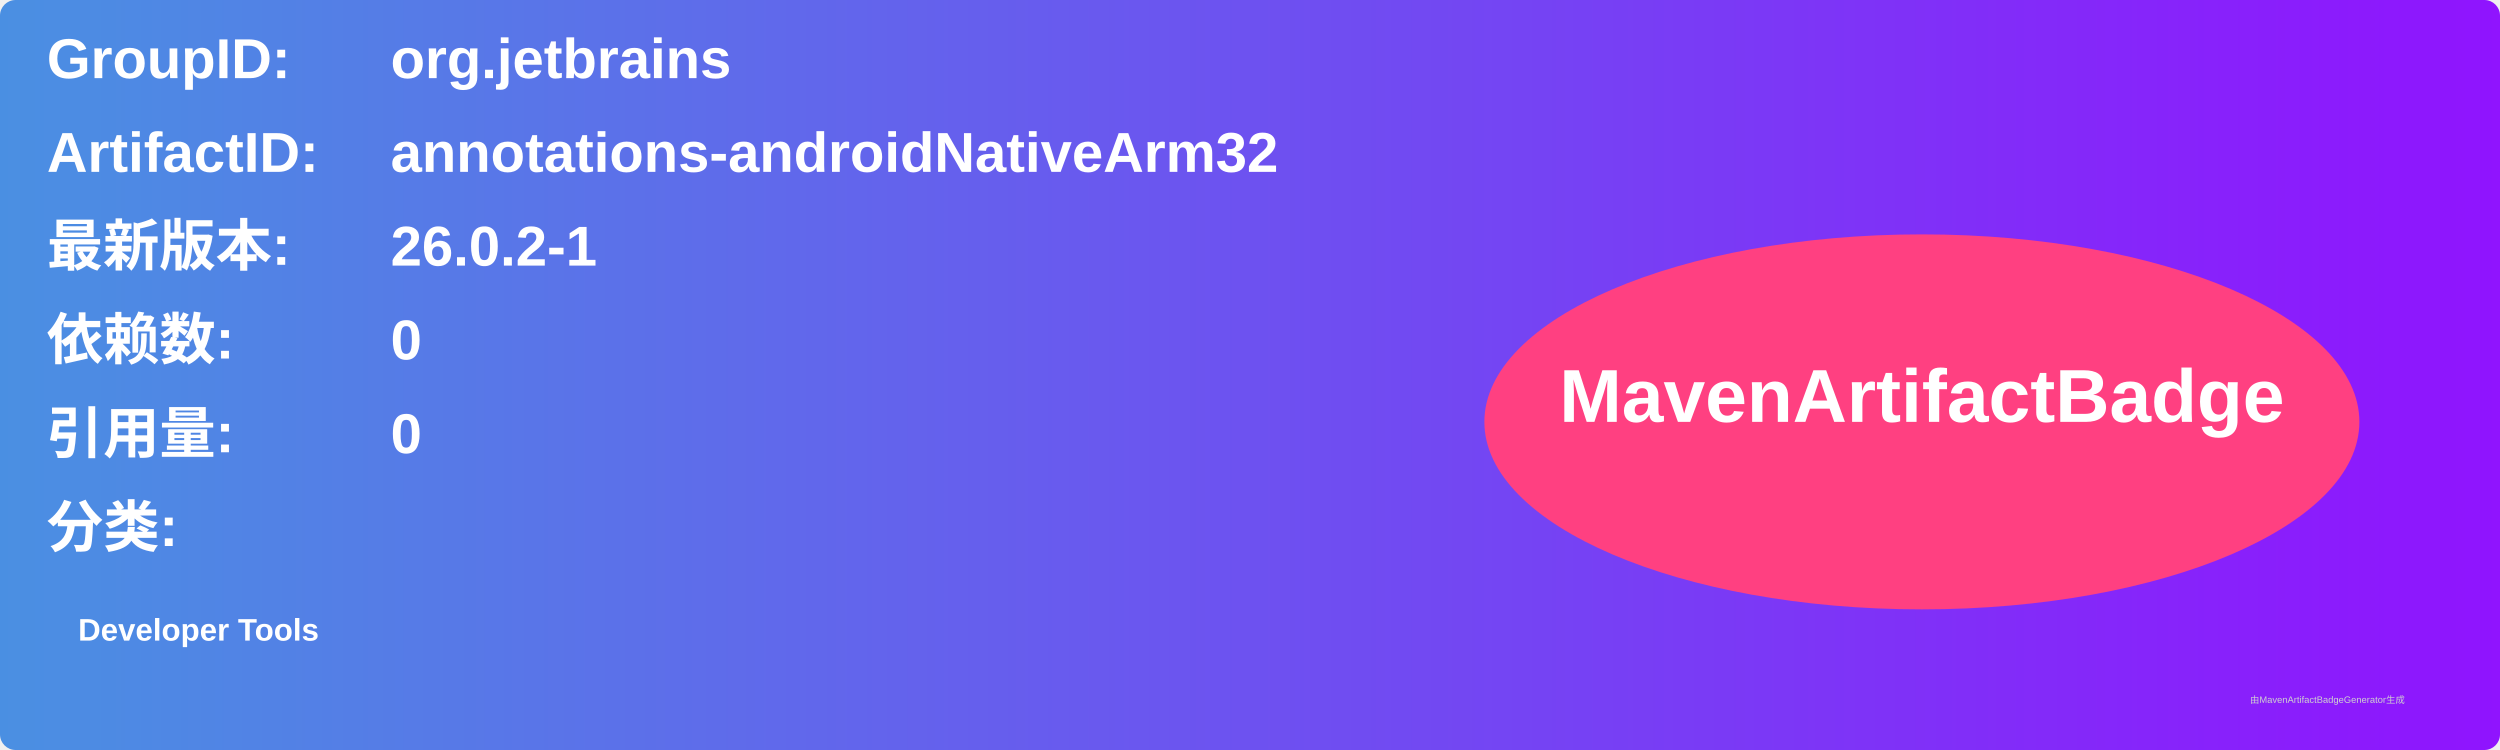
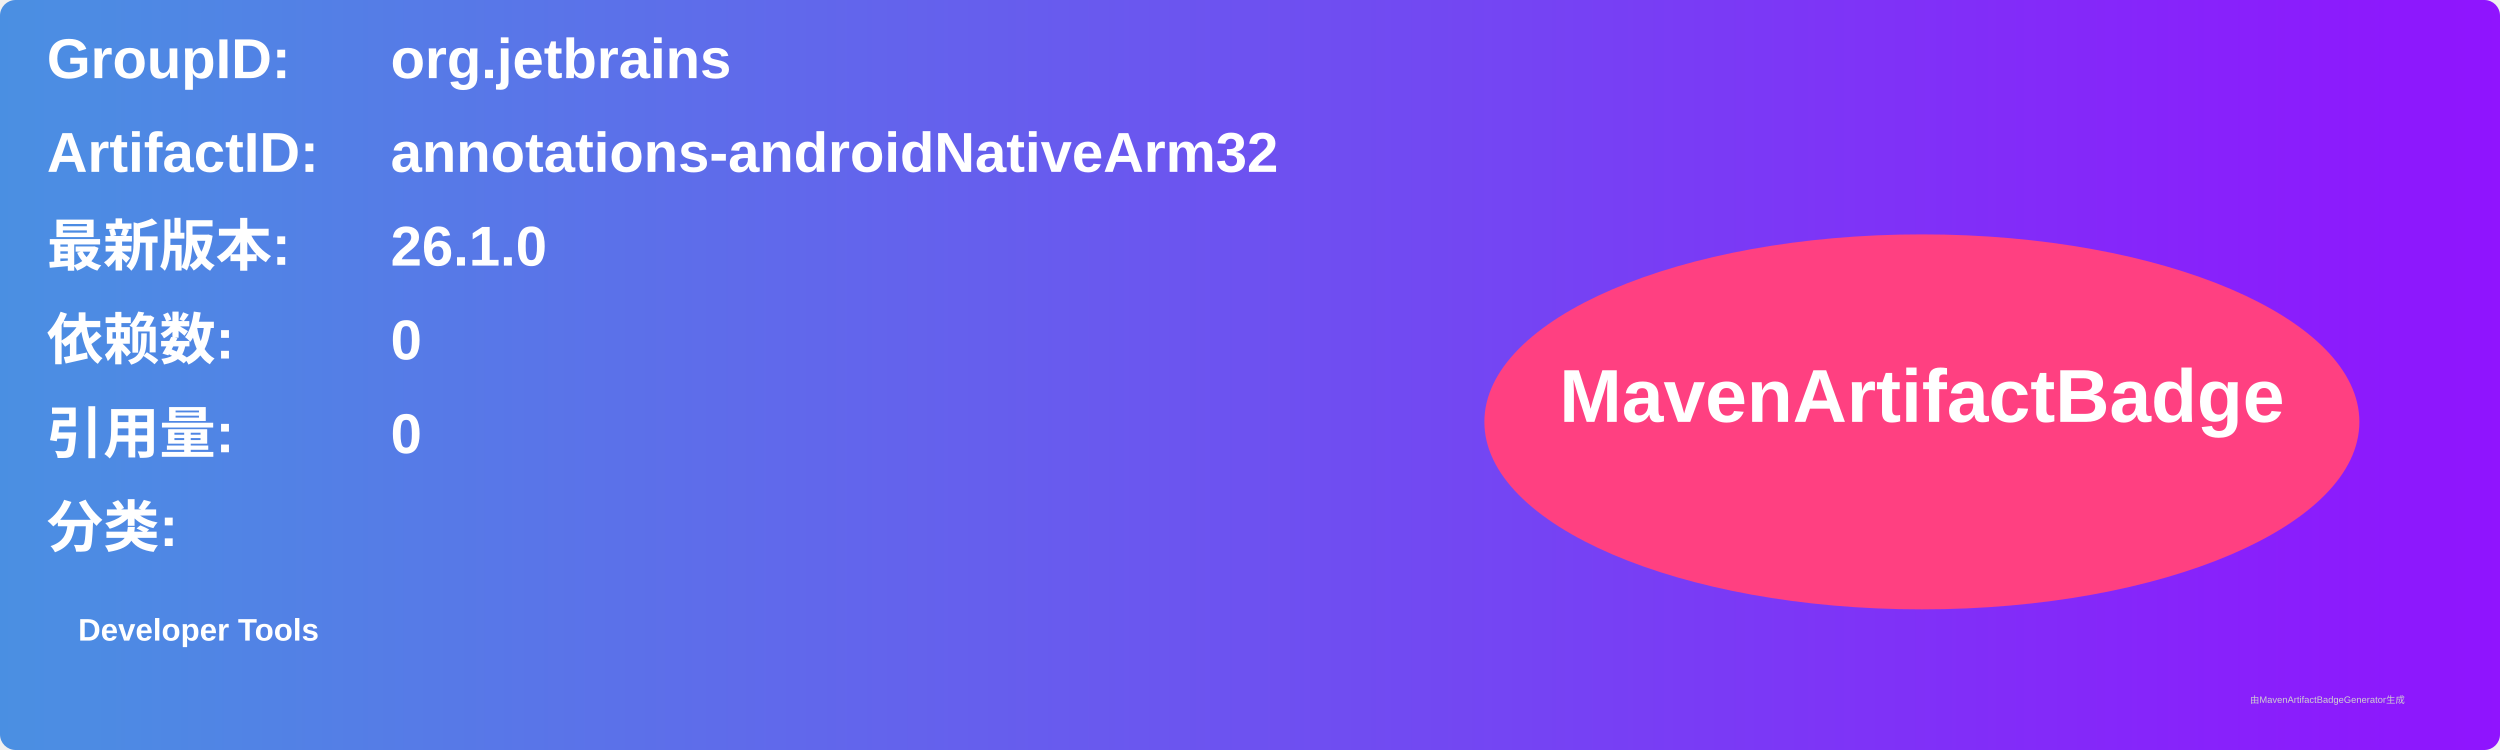
<svg xmlns="http://www.w3.org/2000/svg" width="800" height="240" viewBox="0 0 800 240">
  <linearGradient id="grad" x1="0%" y1="0%" x2="100%" y2="0%">
    <stop offset="0%" stop-color="#4a90e2" />
    <stop offset="100%" stop-color="#9013fe" />
  </linearGradient>
  <rect width="100%" height="100%" rx="5" ry="5" fill="url(#grad)" />
  <g transform="translate(15, 15)">
    <text x="0" y="10" font-family="Arial" font-size="18" fill="white" font-weight="bold" width="260">GroupID:</text>
    <text x="110" y="10" font-family="Arial" font-size="18" fill="white" font-weight="bold" width="460">org.jetbrains</text>
    <text x="0" y="40" font-family="Arial" font-size="18" fill="white" font-weight="bold" width="260">ArtifactID:</text>
    <text x="110" y="40" font-family="Arial" font-size="18" fill="white" font-weight="bold" width="460">annotations-androidNativeArm32</text>
    <text x="0" y="70" font-family="Arial" font-size="18" fill="white" font-weight="bold">最新版本:</text>
    <text x="110" y="70" font-family="Arial" font-size="18" fill="white" font-weight="bold">
-       <tspan font-weight="bold">26.0.2-1</tspan>
+       <tspan font-weight="bold">26.1.0</tspan>
    </text>
    <text x="0" y="100" font-family="Arial" font-size="18" fill="white" font-weight="bold">依赖数: </text>
    <text x="110" y="100" font-family="Arial" font-size="18" fill="white">
      <tspan font-weight="bold">0</tspan>
    </text>
    <text x="0" y="130" font-family="Arial" font-size="18" fill="white" font-weight="bold">引用量: </text>
    <text x="110" y="130" font-family="Arial" font-size="18" fill="white">
      <tspan font-weight="bold">0</tspan>
    </text>
    <text x="0" y="160" font-family="Arial" font-size="18" fill="white" font-weight="bold">分类:</text>
    <text x="10" y="190" font-family="Arial" font-size="10" fill="white">
      <tspan font-weight="bold">Developer Tools</tspan>
    </text>
    <ellipse cx="600" cy="120" rx="140" ry="60" fill="#ff4081" />
    <text x="600" y="120" text-anchor="middle" font-family="Arial" font-size="24" fill="white" font-weight="bold">MavenArtifactBadge</text>
  </g>
  <text x="720" y="225" font-family="Arial" font-size="3" fill="#d0d0d0">由MavenArtifactBadgeGenerator生成</text>
</svg>
